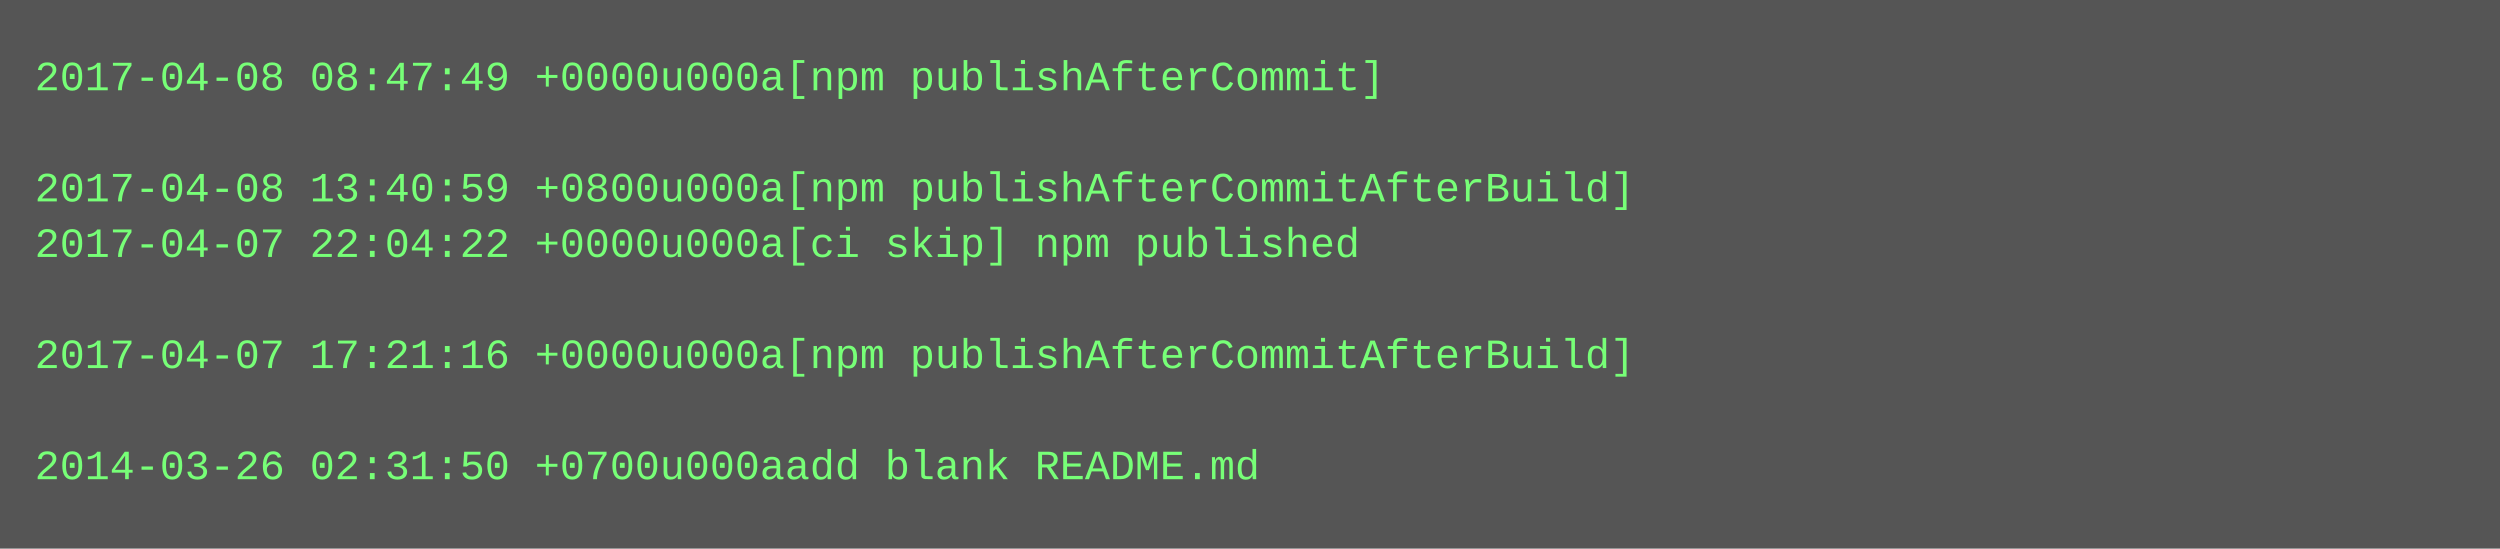
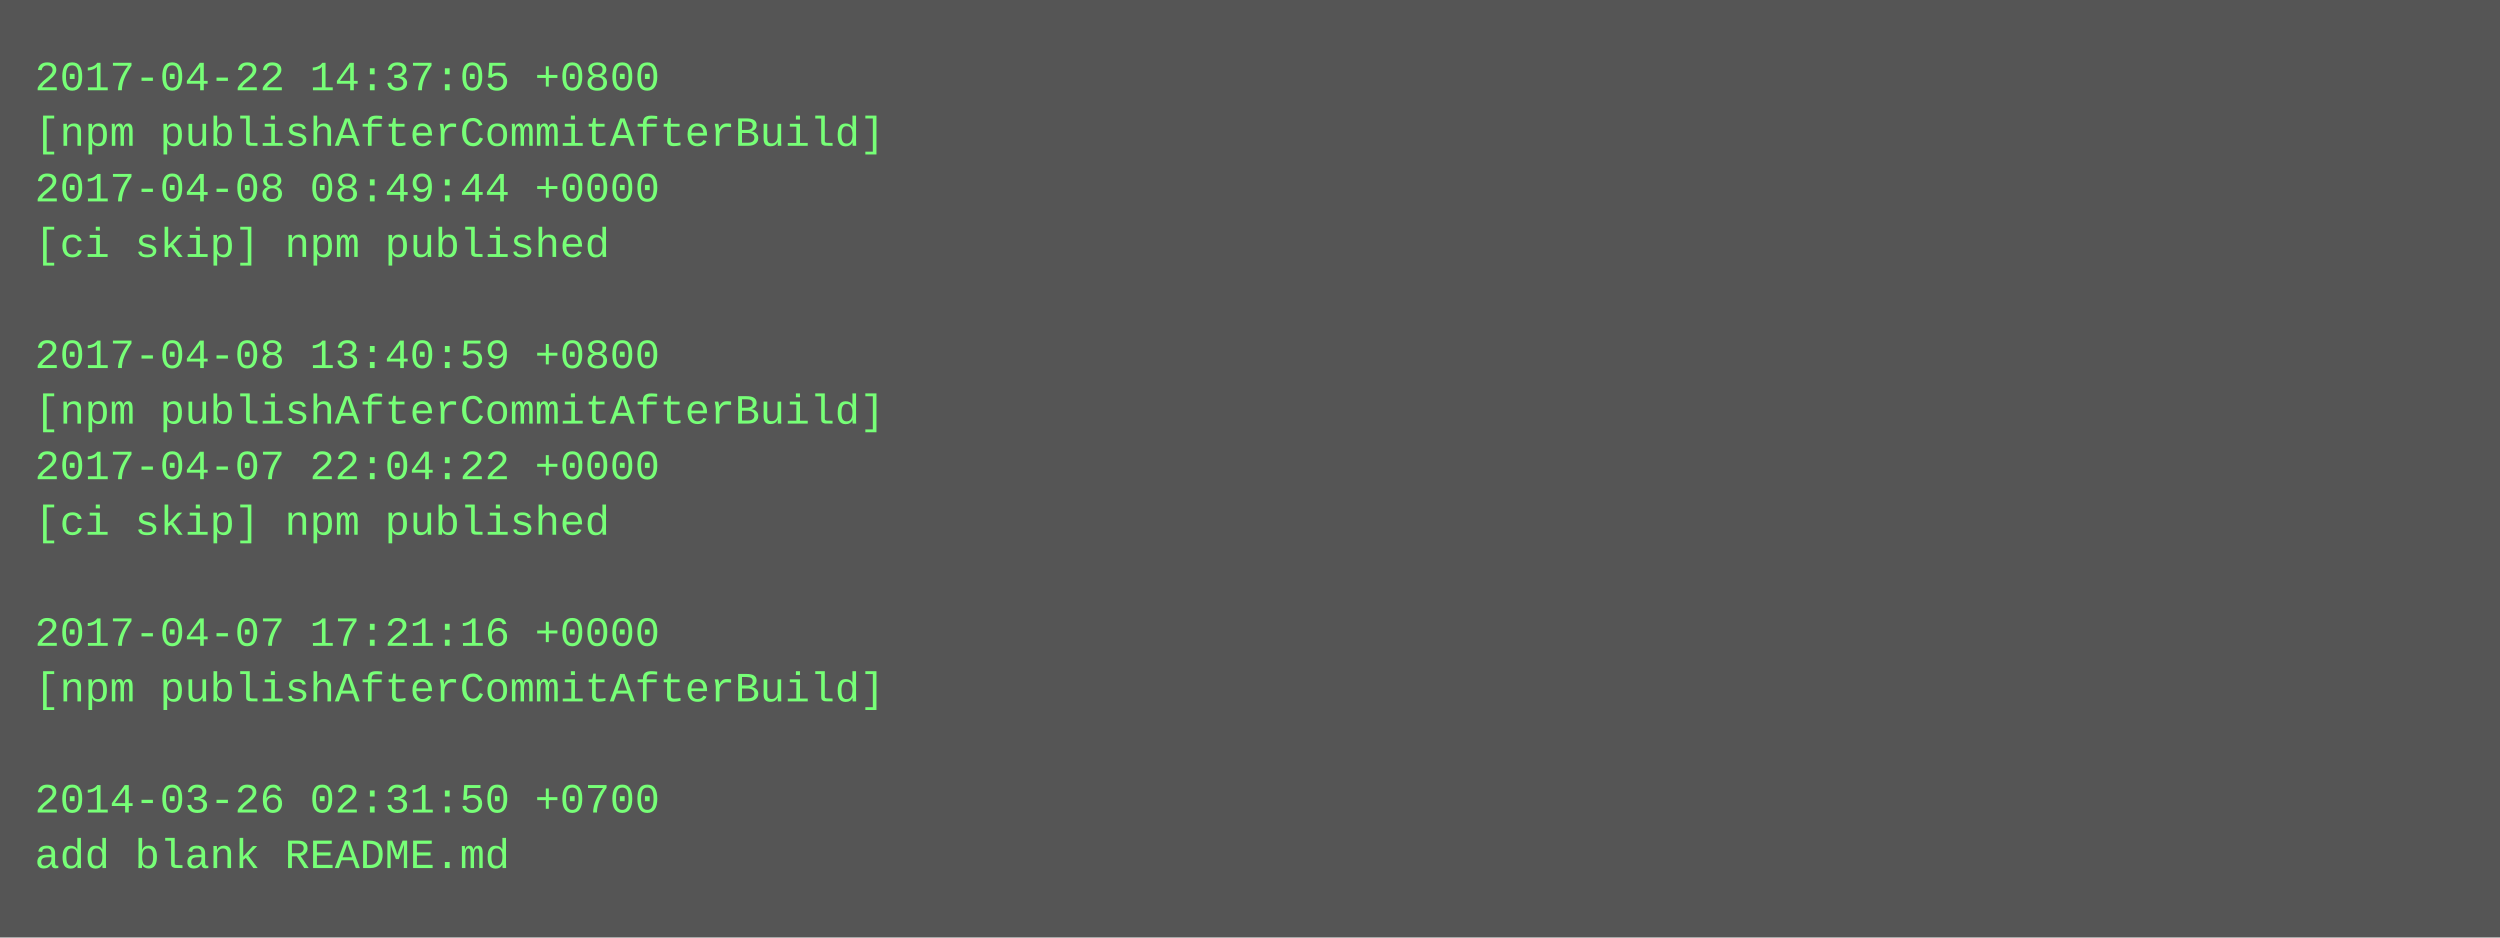
- <svg xmlns="http://www.w3.org/2000/svg" height="158" width="720">
-   <rect height="158" fill="#555" width="720" />
+ <svg xmlns="http://www.w3.org/2000/svg" height="270" width="720">
+   <rect height="270" fill="#555" width="720" />
  <text fill="#7f7" font-family="Courier New" font-size="12" xml:space="preserve">
-     <tspan x="10" y="26">2017-04-08 08:47:49 +0000u000a[npm publishAfterCommit]</tspan>
-     <tspan x="10" y="42" />
-     <tspan x="10" y="58">2017-04-08 13:40:59 +0800u000a[npm publishAfterCommitAfterBuild]</tspan>
-     <tspan x="10" y="74">2017-04-07 22:04:22 +0000u000a[ci skip] npm published</tspan>
+     <tspan x="10" y="26">2017-04-22 14:37:05 +0800</tspan>
+     <tspan x="10" y="42">[npm publishAfterCommitAfterBuild]</tspan>
+     <tspan x="10" y="58">2017-04-08 08:49:44 +0000</tspan>
+     <tspan x="10" y="74">[ci skip] npm published</tspan>
    <tspan x="10" y="90" />
-     <tspan x="10" y="106">2017-04-07 17:21:16 +0000u000a[npm publishAfterCommitAfterBuild]</tspan>
-     <tspan x="10" y="122" />
-     <tspan x="10" y="138">2014-03-26 02:31:50 +0700u000aadd blank README.md</tspan>
+     <tspan x="10" y="106">2017-04-08 13:40:59 +0800</tspan>
+     <tspan x="10" y="122">[npm publishAfterCommitAfterBuild]</tspan>
+     <tspan x="10" y="138">2017-04-07 22:04:22 +0000</tspan>
+     <tspan x="10" y="154">[ci skip] npm published</tspan>
+     <tspan x="10" y="170" />
+     <tspan x="10" y="186">2017-04-07 17:21:16 +0000</tspan>
+     <tspan x="10" y="202">[npm publishAfterCommitAfterBuild]</tspan>
+     <tspan x="10" y="218" />
+     <tspan x="10" y="234">2014-03-26 02:31:50 +0700</tspan>
+     <tspan x="10" y="250">add blank README.md</tspan>
  </text>
</svg>
